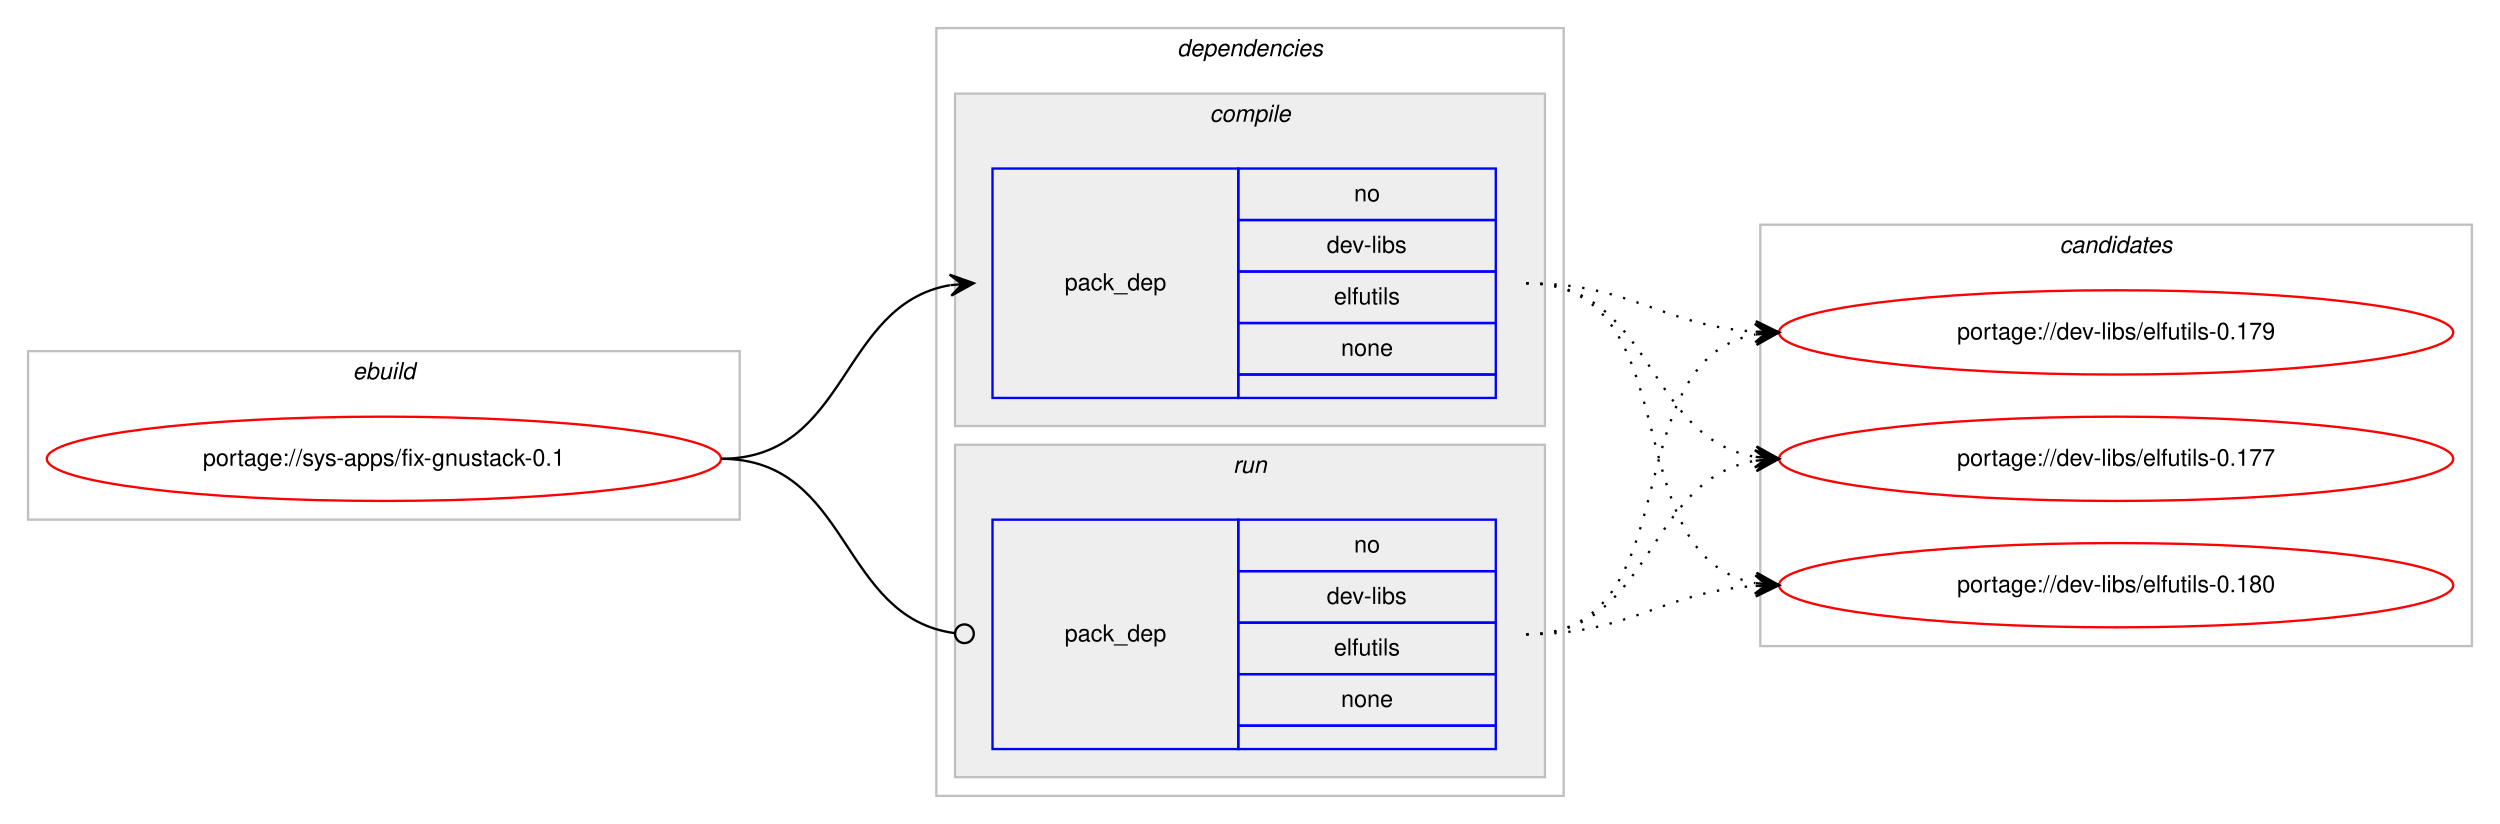
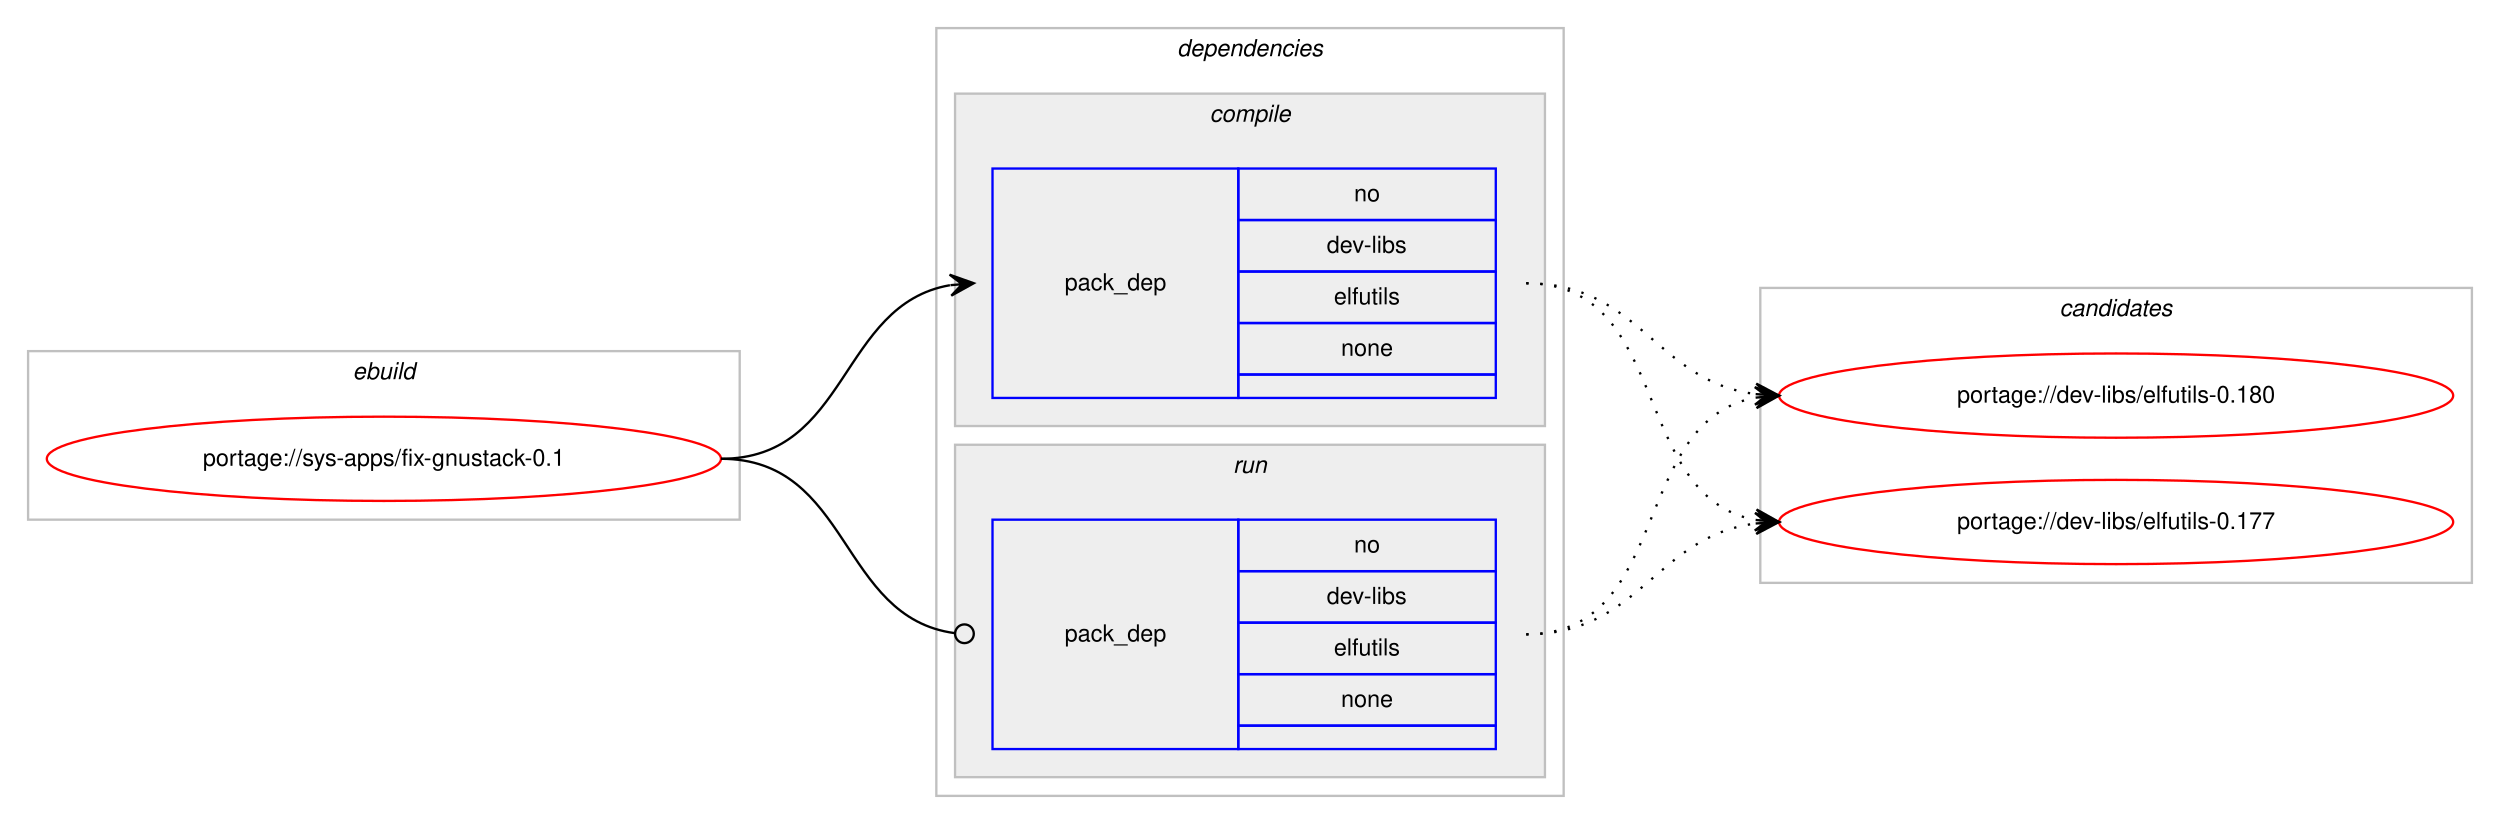
<svg xmlns="http://www.w3.org/2000/svg" xmlns:xlink="http://www.w3.org/1999/xlink" width="1068pt" height="352pt" viewBox="0.00 0.00 1068.00 352.00">
  <g id="graph0" class="graph" transform="scale(1 1) rotate(0) translate(4 348)">
    <polygon fill="#ffffff" stroke="transparent" points="-4,4 -4,-348 1064,-348 1064,4 -4,4" />
    <g id="clust1" class="cluster">
      <polygon fill="none" stroke="#c0c0c0" points="8,-126 8,-198 312,-198 312,-126 8,-126" />
      <text text-anchor="start" x="146.663" y="-186" font-family="Helvetica,sans-Serif" font-style="italic" font-size="10.00" fill="#000000">ebuild</text>
    </g>
    <g id="clust2" class="cluster">
      <polygon fill="none" stroke="#c0c0c0" points="396,-8 396,-336 664,-336 664,-8 396,-8" />
      <text text-anchor="start" x="498.875" y="-324" font-family="Helvetica,sans-Serif" font-style="italic" font-size="10.00" fill="#000000">dependencies</text>
    </g>
    <g id="clust3" class="cluster">
      <polygon fill="#eeeeee" stroke="#c0c0c0" points="404,-166 404,-308 656,-308 656,-166 404,-166" />
      <text text-anchor="start" x="512.778" y="-296" font-family="Helvetica,sans-Serif" font-style="italic" font-size="10.00" fill="#000000">compile</text>
    </g>
    <g id="clust6" class="cluster">
      <polygon fill="#eeeeee" stroke="#c0c0c0" points="404,-16 404,-158 656,-158 656,-16 404,-16" />
      <text text-anchor="start" x="522.777" y="-146" font-family="Helvetica,sans-Serif" font-style="italic" font-size="10.00" fill="#000000">run</text>
    </g>
    <g id="clust8" class="cluster">
-       <polygon fill="none" stroke="#c0c0c0" points="748,-72 748,-252 1052,-252 1052,-72 748,-72" />
-       <text text-anchor="start" x="875.824" y="-240" font-family="Helvetica,sans-Serif" font-style="italic" font-size="10.00" fill="#000000">candidates</text>
+       <polygon fill="none" stroke="#c0c0c0" points="748,-99 748,-225 1052,-225 1052,-99 748,-99" />
+       <text text-anchor="start" x="875.824" y="-213" font-family="Helvetica,sans-Serif" font-style="italic" font-size="10.00" fill="#000000">candidates</text>
    </g>
    <g id="node1" class="node">
      <g id="a_node1">
        <a xlink:href="../sys-apps/fix-gnustack-0.1.svg" xlink:title="portage://sys-apps/fix-gnustack-0.1">
          <ellipse fill="none" stroke="#ff0000" cx="160" cy="-152" rx="144" ry="18" />
          <text text-anchor="middle" x="160" y="-149" font-family="Helvetica,sans-Serif" font-size="10.00" fill="#000000">portage://sys-apps/fix-gnustack-0.1</text>
        </a>
      </g>
    </g>
    <g id="node2" class="node">
      <polygon fill="none" stroke="#0000ff" points="420,-178 420,-276 525,-276 525,-178 420,-178" />
      <text text-anchor="start" x="450.823" y="-224" font-family="Helvetica,sans-Serif" font-size="10.00" fill="#000000">pack_dep</text>
      <polygon fill="none" stroke="#0000ff" points="525,-254 525,-276 635,-276 635,-254 525,-254" />
      <text text-anchor="start" x="574.441" y="-262" font-family="Helvetica,sans-Serif" font-size="10.00" fill="#000000">no</text>
      <polygon fill="none" stroke="#0000ff" points="525,-232 525,-254 635,-254 635,-232 525,-232" />
      <text text-anchor="start" x="562.778" y="-240" font-family="Helvetica,sans-Serif" font-size="10.00" fill="#000000">dev-libs</text>
      <polygon fill="none" stroke="#0000ff" points="525,-210 525,-232 635,-232 635,-210 525,-210" />
      <text text-anchor="start" x="565.833" y="-218" font-family="Helvetica,sans-Serif" font-size="10.00" fill="#000000">elfutils</text>
      <polygon fill="none" stroke="#0000ff" points="525,-188 525,-210 635,-210 635,-188 525,-188" />
      <text text-anchor="start" x="568.882" y="-196" font-family="Helvetica,sans-Serif" font-size="10.00" fill="#000000">none</text>
      <polygon fill="none" stroke="#0000ff" points="525,-178 525,-188 635,-188 635,-178 525,-178" />
    </g>
    <g id="edge1" class="edge">
      <path fill="none" stroke="#000000" d="M304,-152C358.786,-152 354.408,-217.918 401.799,-226.158" />
      <polygon fill="#000000" stroke="#000000" points="412,-227 401.664,-230.662 407.017,-226.589 402.034,-226.177 402.034,-226.177 402.034,-226.177 407.017,-226.589 402.404,-221.692 412,-227 412,-227" />
    </g>
    <g id="node3" class="node">
      <polygon fill="none" stroke="#0000ff" points="420,-28 420,-126 525,-126 525,-28 420,-28" />
      <text text-anchor="start" x="450.823" y="-74" font-family="Helvetica,sans-Serif" font-size="10.00" fill="#000000">pack_dep</text>
      <polygon fill="none" stroke="#0000ff" points="525,-104 525,-126 635,-126 635,-104 525,-104" />
      <text text-anchor="start" x="574.441" y="-112" font-family="Helvetica,sans-Serif" font-size="10.00" fill="#000000">no</text>
      <polygon fill="none" stroke="#0000ff" points="525,-82 525,-104 635,-104 635,-82 525,-82" />
      <text text-anchor="start" x="562.778" y="-90" font-family="Helvetica,sans-Serif" font-size="10.00" fill="#000000">dev-libs</text>
      <polygon fill="none" stroke="#0000ff" points="525,-60 525,-82 635,-82 635,-60 525,-60" />
      <text text-anchor="start" x="565.833" y="-68" font-family="Helvetica,sans-Serif" font-size="10.00" fill="#000000">elfutils</text>
      <polygon fill="none" stroke="#0000ff" points="525,-38 525,-60 635,-60 635,-38 525,-38" />
      <text text-anchor="start" x="568.882" y="-46" font-family="Helvetica,sans-Serif" font-size="10.00" fill="#000000">none</text>
      <polygon fill="none" stroke="#0000ff" points="525,-28 525,-38 635,-38 635,-28 525,-28" />
    </g>
    <g id="edge2" class="edge">
      <path fill="none" stroke="#000000" d="M304,-152C359.586,-152 354.267,-84.145 403.905,-77.519" />
      <ellipse fill="none" stroke="#000000" cx="408.008" cy="-77.256" rx="4" ry="4" />
    </g>
    <g id="node4" class="node">
      <g id="a_node4">
        <a xlink:href="../dev-libs/elfutils-0.180.svg" xlink:title="portage://dev-libs/elfutils-0.180">
-           <ellipse fill="none" stroke="#ff0000" cx="900" cy="-98" rx="144" ry="18" />
-           <text text-anchor="middle" x="900" y="-95" font-family="Helvetica,sans-Serif" font-size="10.00" fill="#000000">portage://dev-libs/elfutils-0.180</text>
+           <ellipse fill="none" stroke="#ff0000" cx="900" cy="-179" rx="144" ry="18" />
+           <text text-anchor="middle" x="900" y="-176" font-family="Helvetica,sans-Serif" font-size="10.00" fill="#000000">portage://dev-libs/elfutils-0.180</text>
        </a>
      </g>
    </g>
    <g id="edge3" class="edge">
-       <path fill="none" stroke="#000000" stroke-dasharray="1,5" d="M648,-227C719.123,-227 685.006,-110.29 745.852,-98.893" />
-       <polygon fill="#000000" stroke="#000000" points="756,-98 746.433,-103.359 751.019,-98.438 746.038,-98.876 746.038,-98.876 746.038,-98.876 751.019,-98.438 745.644,-94.394 756,-98 756,-98" />
+       <path fill="none" stroke="#000000" stroke-dasharray="1,5" d="M648,-227C696.937,-227 702.838,-185.338 745.891,-179.642" />
+       <polygon fill="#000000" stroke="#000000" points="756,-179 746.306,-184.125 751.01,-179.317 746.02,-179.634 746.02,-179.634 746.02,-179.634 751.01,-179.317 745.735,-175.143 756,-179 756,-179" />
    </g>
    <g id="node5" class="node">
      <g id="a_node5">
-         <a xlink:href="../dev-libs/elfutils-0.179.svg" xlink:title="portage://dev-libs/elfutils-0.179">
-           <ellipse fill="none" stroke="#ff0000" cx="900" cy="-206" rx="144" ry="18" />
-           <text text-anchor="middle" x="900" y="-203" font-family="Helvetica,sans-Serif" font-size="10.00" fill="#000000">portage://dev-libs/elfutils-0.179</text>
+         <a xlink:href="../dev-libs/elfutils-0.177.svg" xlink:title="portage://dev-libs/elfutils-0.177">
+           <ellipse fill="none" stroke="#ff0000" cx="900" cy="-125" rx="144" ry="18" />
+           <text text-anchor="middle" x="900" y="-122" font-family="Helvetica,sans-Serif" font-size="10.00" fill="#000000">portage://dev-libs/elfutils-0.177</text>
        </a>
      </g>
    </g>
    <g id="edge4" class="edge">
-       <path fill="none" stroke="#000000" stroke-dasharray="1,5" d="M648,-227C693.365,-227 705.424,-208.925 745.976,-206.313" />
-       <polygon fill="#000000" stroke="#000000" points="756,-206 746.145,-210.81 751.002,-206.156 746.005,-206.312 746.005,-206.312 746.005,-206.312 751.002,-206.156 745.864,-201.815 756,-206 756,-206" />
-     </g>
-     <g id="node6" class="node">
-       <g id="a_node6">
-         <a xlink:href="../dev-libs/elfutils-0.177.svg" xlink:title="portage://dev-libs/elfutils-0.177">
-           <ellipse fill="none" stroke="#ff0000" cx="900" cy="-152" rx="144" ry="18" />
-           <text text-anchor="middle" x="900" y="-149" font-family="Helvetica,sans-Serif" font-size="10.00" fill="#000000">portage://dev-libs/elfutils-0.177</text>
-         </a>
-       </g>
+       <path fill="none" stroke="#000000" stroke-dasharray="1,5" d="M648,-227C710.413,-227 692.337,-135.851 745.947,-125.882" />
+       <polygon fill="#000000" stroke="#000000" points="756,-125 746.432,-130.357 751.019,-125.437 746.038,-125.874 746.038,-125.874 746.038,-125.874 751.019,-125.437 745.645,-121.391 756,-125 756,-125" />
    </g>
    <g id="edge5" class="edge">
-       <path fill="none" stroke="#000000" stroke-dasharray="1,5" d="M648,-227C702.787,-227 698.408,-161.082 745.799,-152.842" />
-       <polygon fill="#000000" stroke="#000000" points="756,-152 746.404,-157.308 751.017,-152.411 746.034,-152.823 746.034,-152.823 746.034,-152.823 751.017,-152.411 745.664,-148.338 756,-152 756,-152" />
+       <path fill="none" stroke="#000000" stroke-dasharray="1,5" d="M648,-77C710.413,-77 692.337,-168.149 745.947,-178.118" />
+       <polygon fill="#000000" stroke="#000000" points="756,-179 745.645,-182.609 751.019,-178.563 746.038,-178.126 746.038,-178.126 746.038,-178.126 751.019,-178.563 746.432,-173.643 756,-179 756,-179" />
    </g>
    <g id="edge6" class="edge">
-       <path fill="none" stroke="#000000" stroke-dasharray="1,5" d="M648,-77C693.365,-77 705.424,-95.075 745.976,-97.687" />
-       <polygon fill="#000000" stroke="#000000" points="756,-98 745.864,-102.186 751.002,-97.844 746.005,-97.688 746.005,-97.688 746.005,-97.688 751.002,-97.844 746.145,-93.19 756,-98 756,-98" />
-     </g>
-     <g id="edge7" class="edge">
-       <path fill="none" stroke="#000000" stroke-dasharray="1,5" d="M648,-77C719.123,-77 685.006,-193.71 745.852,-205.107" />
-       <polygon fill="#000000" stroke="#000000" points="756,-206 745.644,-209.606 751.019,-205.562 746.038,-205.124 746.038,-205.124 746.038,-205.124 751.019,-205.562 746.433,-200.641 756,-206 756,-206" />
-     </g>
-     <g id="edge8" class="edge">
-       <path fill="none" stroke="#000000" stroke-dasharray="1,5" d="M648,-77C702.787,-77 698.408,-142.918 745.799,-151.158" />
-       <polygon fill="#000000" stroke="#000000" points="756,-152 745.664,-155.662 751.017,-151.589 746.034,-151.177 746.034,-151.177 746.034,-151.177 751.017,-151.589 746.404,-146.692 756,-152 756,-152" />
+       <path fill="none" stroke="#000000" stroke-dasharray="1,5" d="M648,-77C696.937,-77 702.838,-118.662 745.891,-124.358" />
+       <polygon fill="#000000" stroke="#000000" points="756,-125 745.735,-128.857 751.01,-124.683 746.02,-124.366 746.02,-124.366 746.02,-124.366 751.01,-124.683 746.306,-119.875 756,-125 756,-125" />
    </g>
  </g>
</svg>
